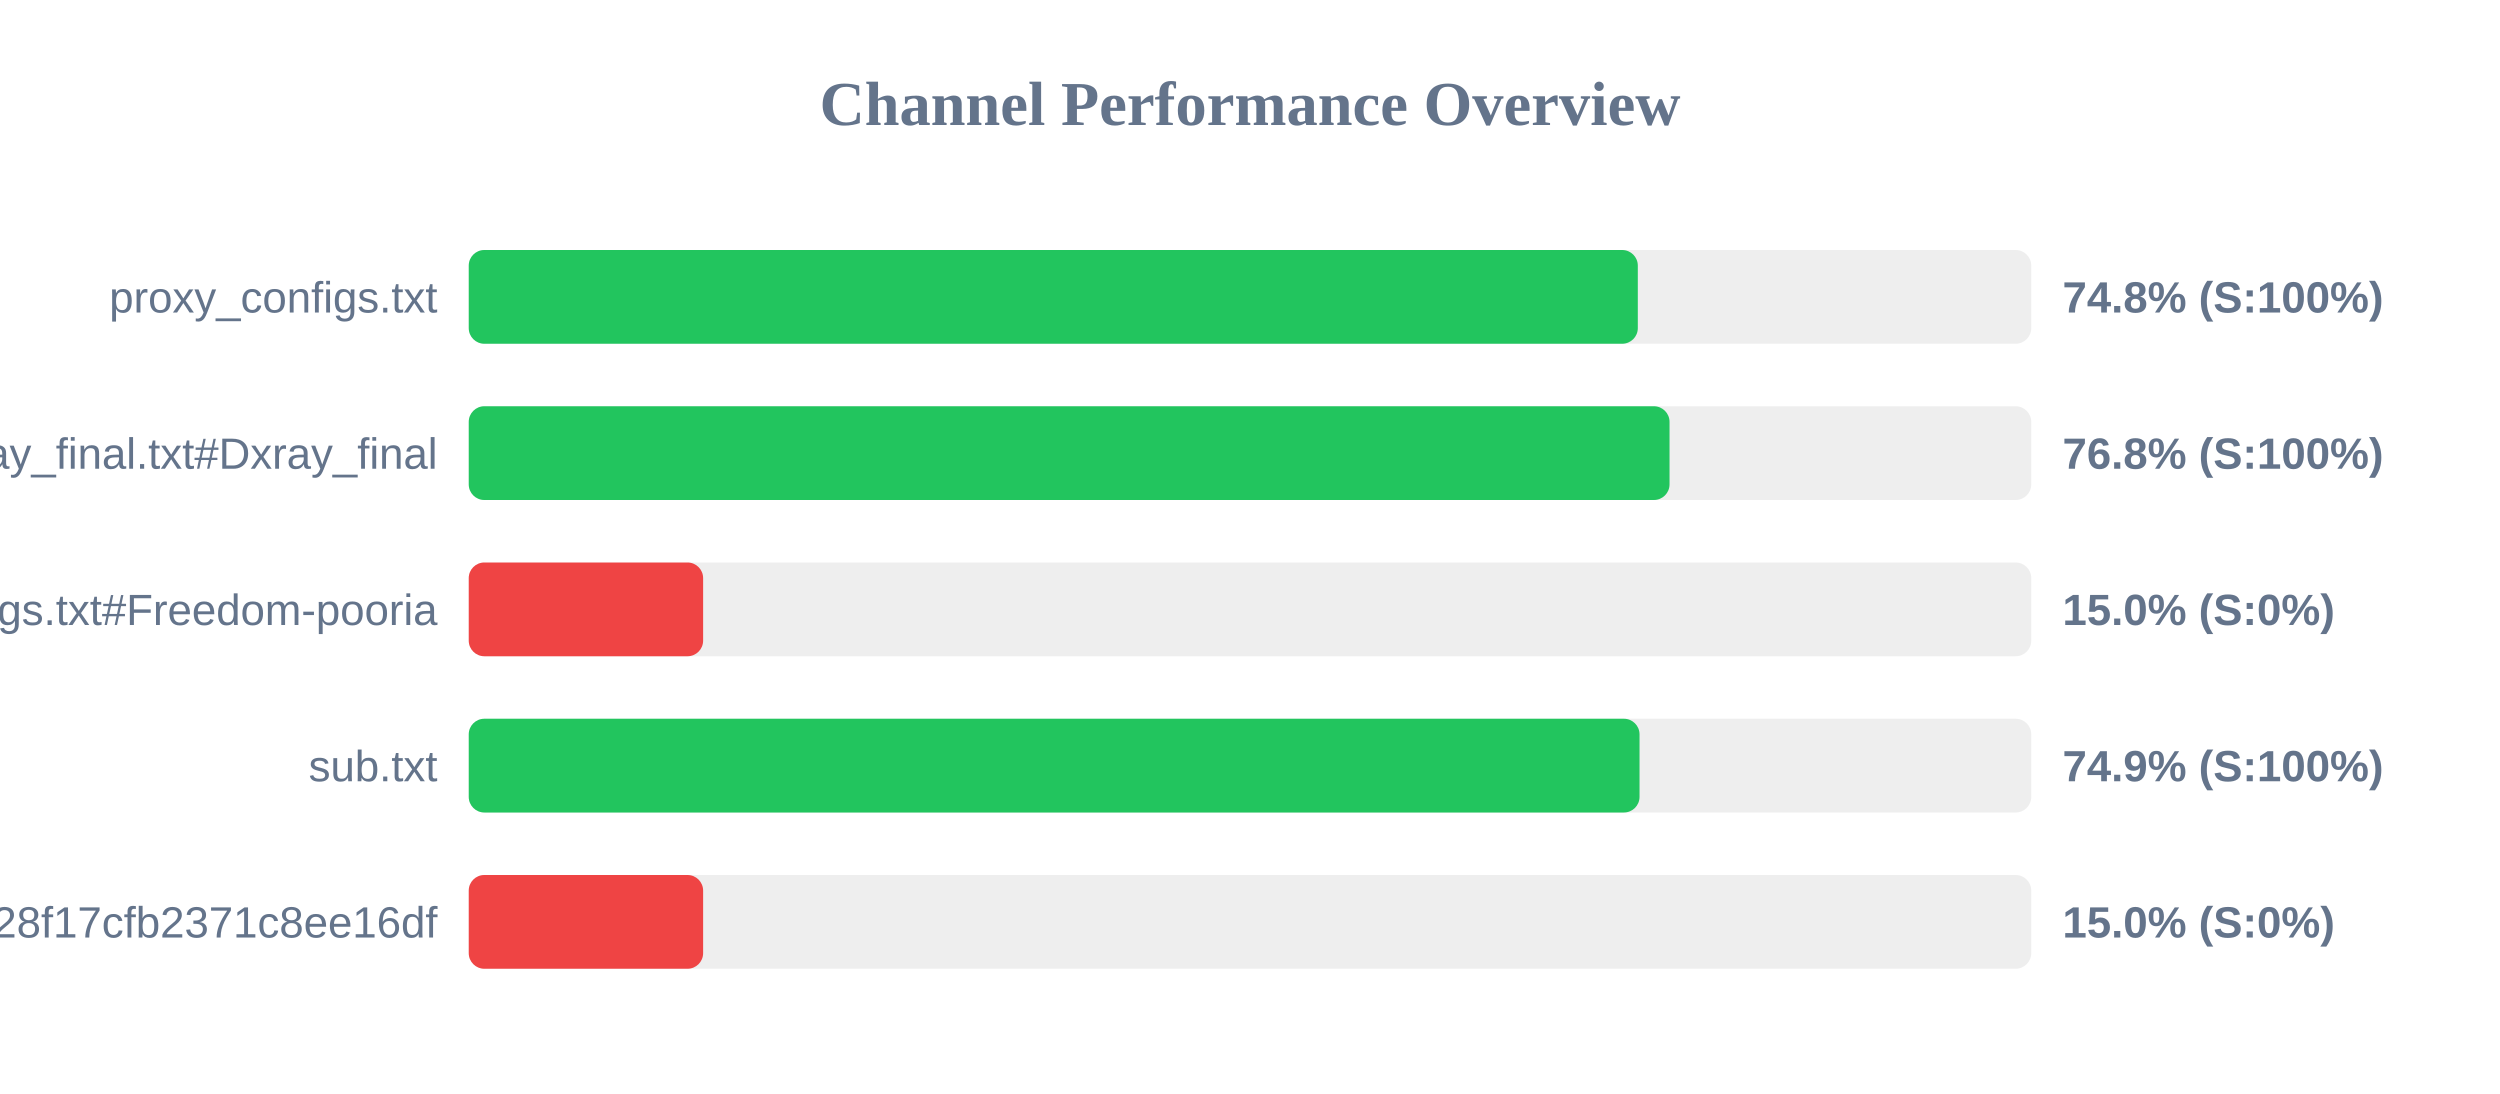
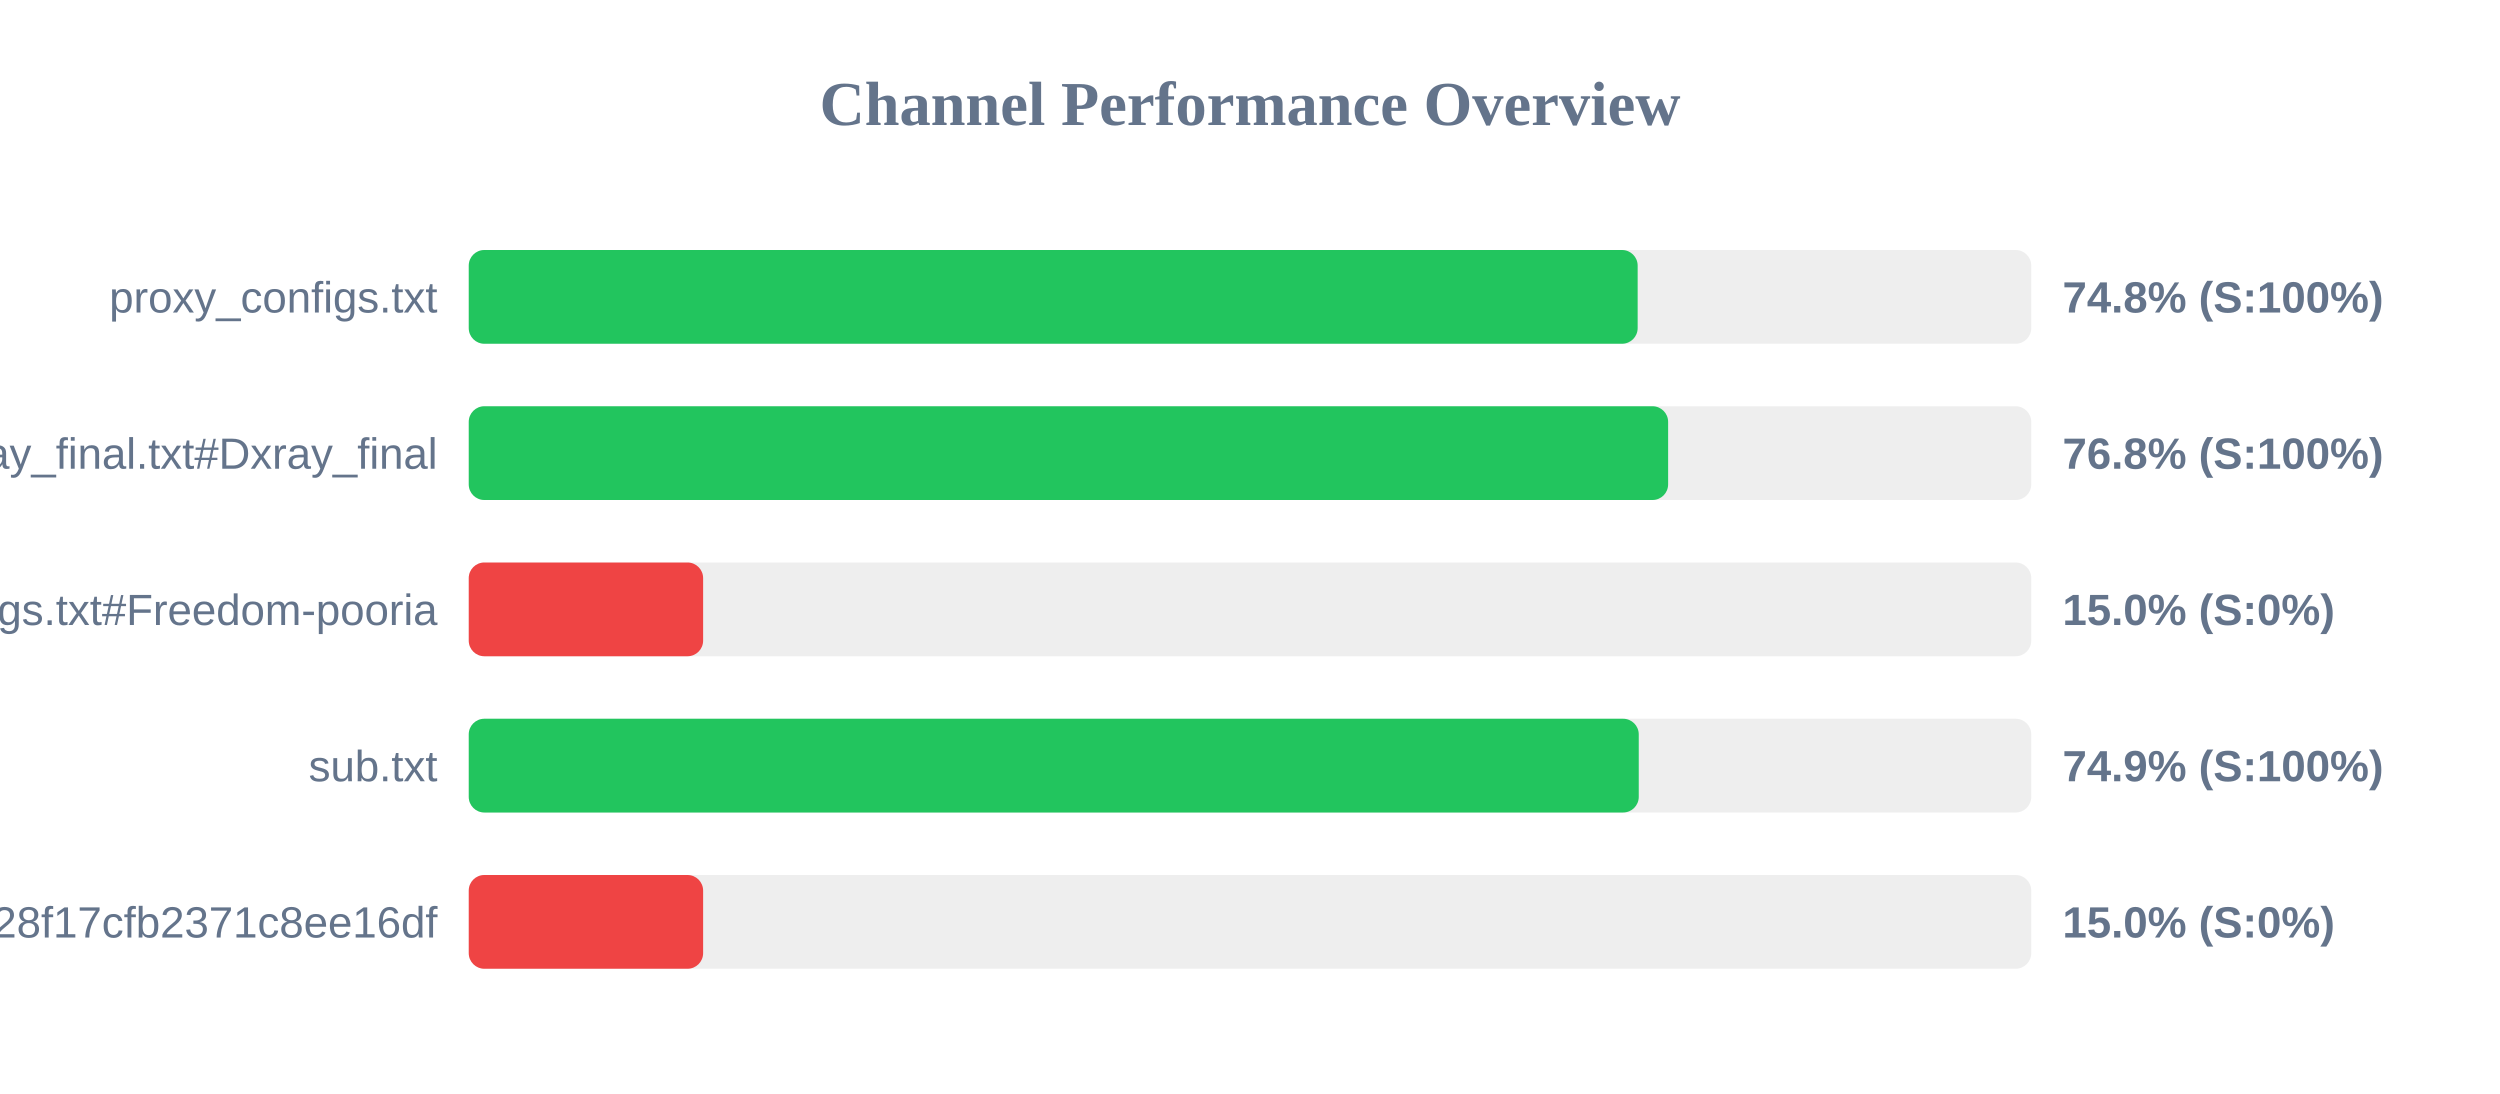
<svg xmlns="http://www.w3.org/2000/svg" width="800" height="350" version="1.1">
  <style>
        .row { font: 14px Arial; fill: #64748b; }
        .score { font: bold 14px Arial; fill: #64748b; }
    </style>
  <text x="400" y="40" text-anchor="middle" font-size="20px" font-weight="bold" fill="#64748b">Channel Performance Overview</text>
  <rect x="150" y="80" width="500" height="30" fill="#eee" rx="5" />
-   <rect x="150" y="80" width="374.1" height="30" fill="#22c55e" rx="5" />
+   <rect x="150" y="80" width="374.05" height="30" fill="#22c55e" rx="5" />
  <text x="140" y="100" text-anchor="end" class="row">proxy_configs.txt</text>
  <text x="660" y="100" text-anchor="start" class="score">74.8% (S:100%)</text>
  <rect x="150" y="130" width="500" height="30" fill="#eee" rx="5" />
-   <rect x="150" y="130" width="384.25" height="30" fill="#22c55e" rx="5" />
+   <rect x="150" y="130" width="383.8" height="30" fill="#22c55e" rx="5" />
  <text x="140" y="150" text-anchor="end" class="row">xray_final.txt#Dxray_final</text>
  <text x="660" y="150" text-anchor="start" class="score">76.8% (S:100%)</text>
  <rect x="150" y="180" width="500" height="30" fill="#eee" rx="5" />
  <rect x="150" y="180" width="75.0" height="30" fill="#ef4444" rx="5" />
  <text x="140" y="200" text-anchor="end" class="row">v2ray_configs.txt#Freedom-pooria</text>
  <text x="660" y="200" text-anchor="start" class="score">15.0% (S:0%)</text>
  <rect x="150" y="230" width="500" height="30" fill="#eee" rx="5" />
-   <rect x="150" y="230" width="374.65" height="30" fill="#22c55e" rx="5" />
+   <rect x="150" y="230" width="374.4" height="30" fill="#22c55e" rx="5" />
  <text x="140" y="250" text-anchor="end" class="row">sub.txt</text>
  <text x="660" y="250" text-anchor="start" class="score">74.9% (S:100%)</text>
  <rect x="150" y="280" width="500" height="30" fill="#eee" rx="5" />
  <rect x="150" y="280" width="75.0" height="30" fill="#ef4444" rx="5" />
  <text x="140" y="300" text-anchor="end" class="row">?token=fedfed7b41b828f17cfb2371c8ee16df</text>
  <text x="660" y="300" text-anchor="start" class="score">15.0% (S:0%)</text>
</svg>
